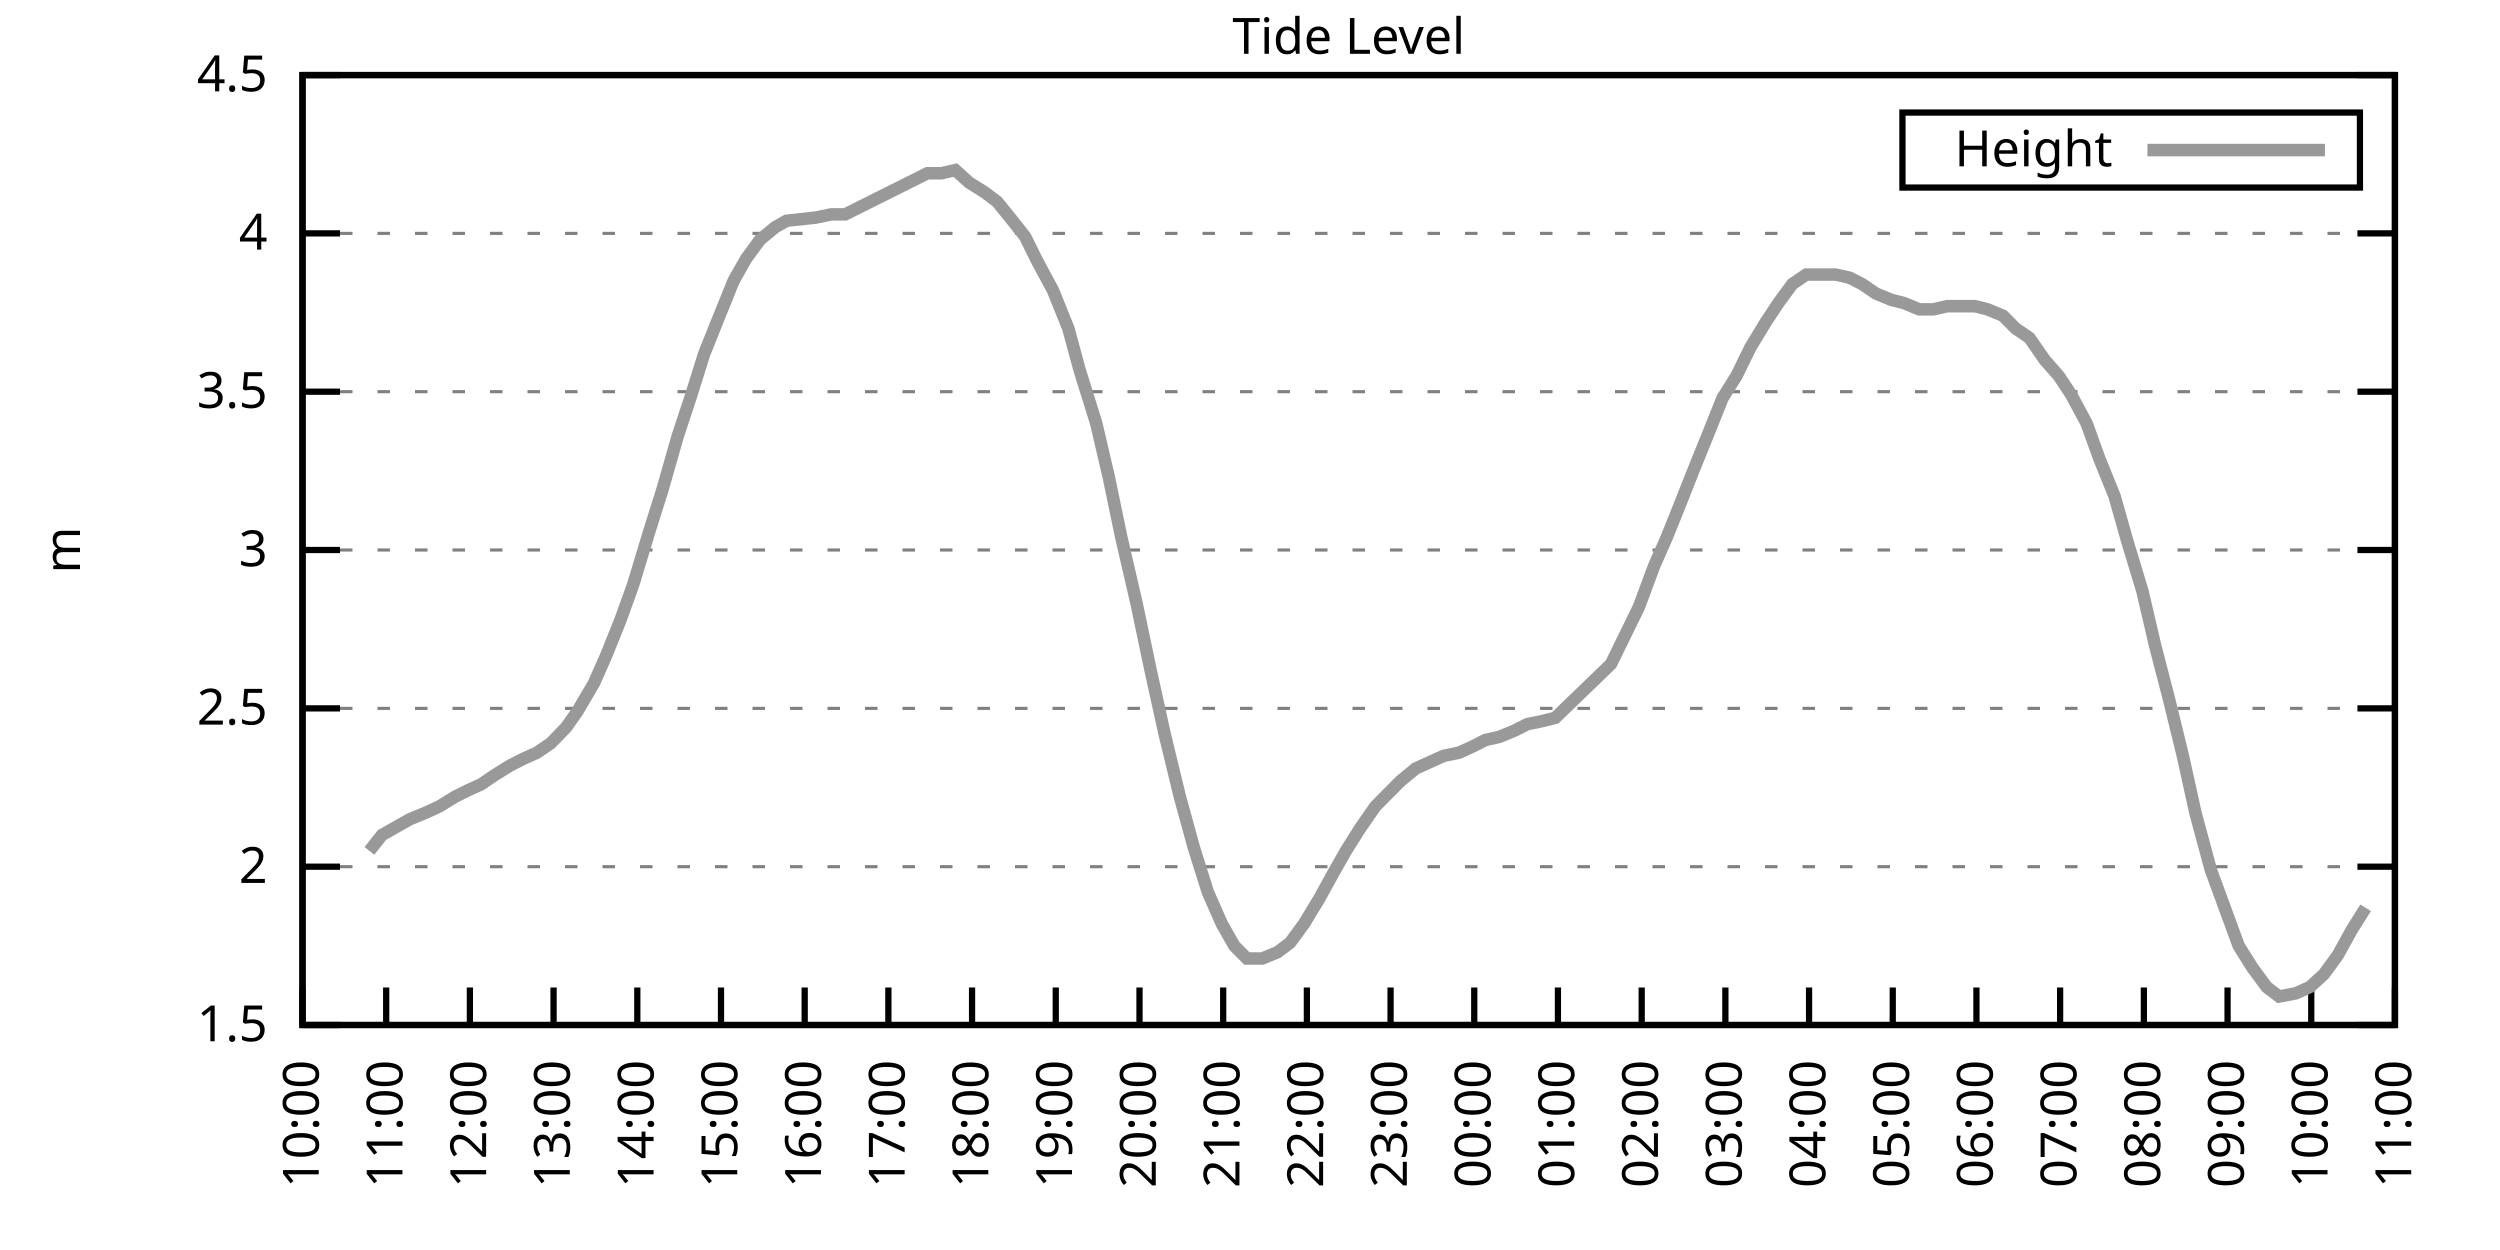
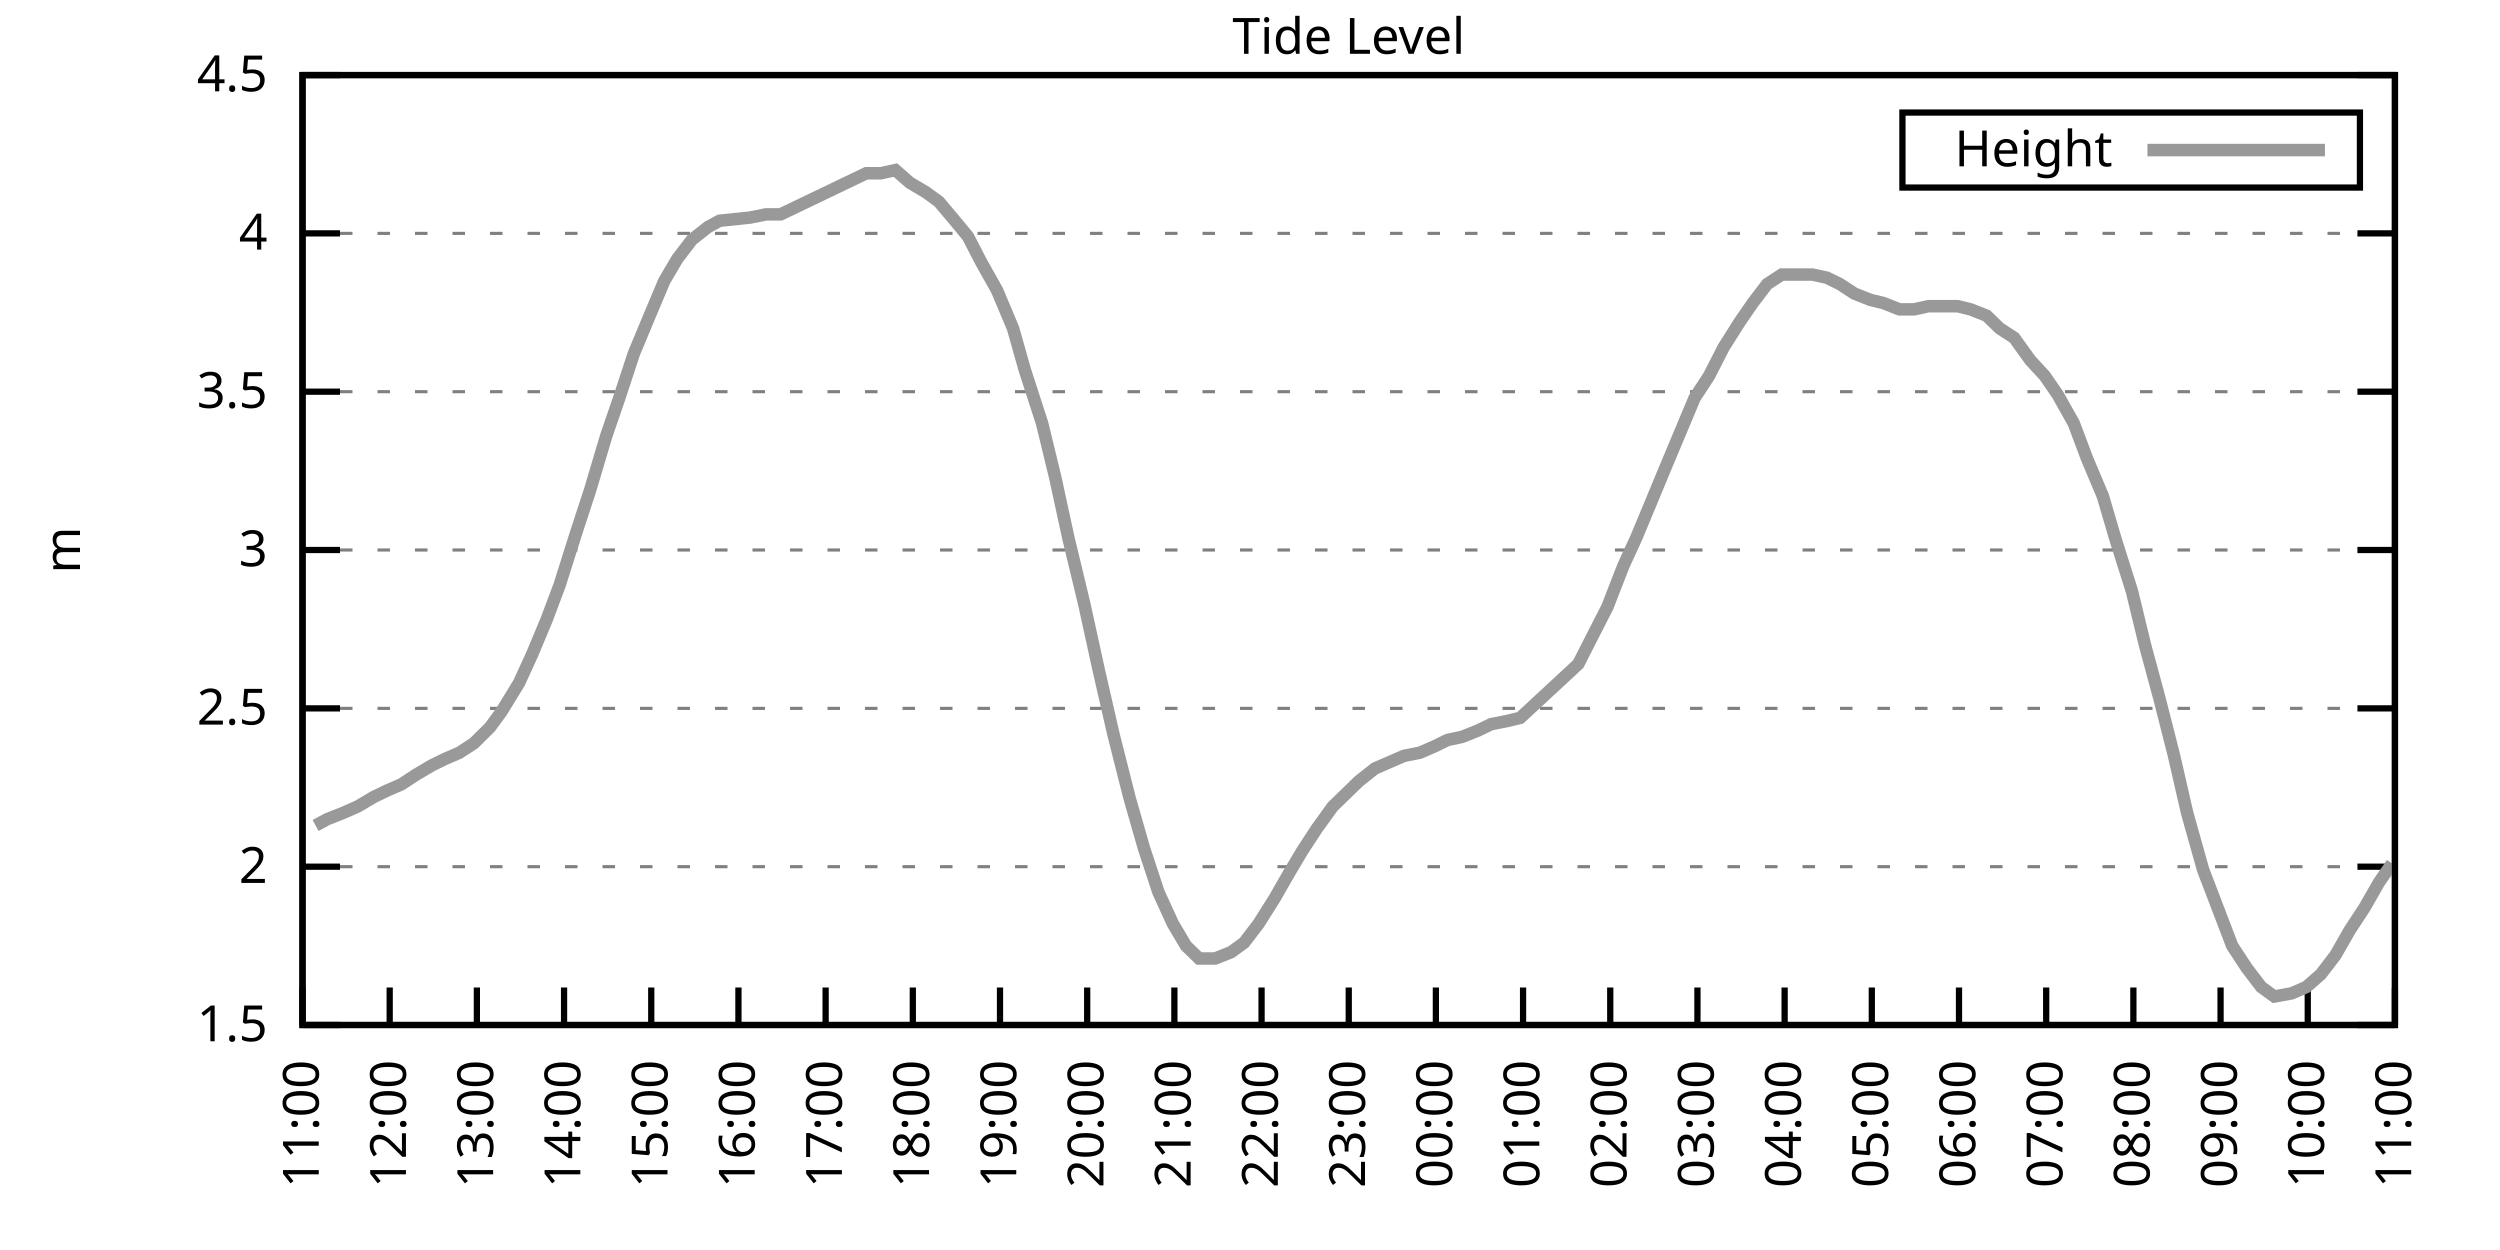
<svg xmlns="http://www.w3.org/2000/svg" xmlns:xlink="http://www.w3.org/1999/xlink" width="400" height="200" viewBox="0 0 400 200">
  <g id="gnuplot_canvas">
    <rect x="0" y="0" width="400" height="200" fill="none" />
    <defs>
      <circle id="gpDot" r="0.5" stroke-width="0.5" stroke="currentColor" />
      <path id="gpPt0" stroke-width="0.333" stroke="currentColor" d="M-1,0 h2 M0,-1 v2" />
      <path id="gpPt1" stroke-width="0.333" stroke="currentColor" d="M-1,-1 L1,1 M1,-1 L-1,1" />
      <path id="gpPt2" stroke-width="0.333" stroke="currentColor" d="M-1,0 L1,0 M0,-1 L0,1 M-1,-1 L1,1 M-1,1 L1,-1" />
      <rect id="gpPt3" stroke-width="0.333" stroke="currentColor" x="-1" y="-1" width="2" height="2" />
      <rect id="gpPt4" stroke-width="0.333" stroke="currentColor" fill="currentColor" x="-1" y="-1" width="2" height="2" />
      <circle id="gpPt5" stroke-width="0.333" stroke="currentColor" cx="0" cy="0" r="1" />
      <use xlink:href="#gpPt5" id="gpPt6" fill="currentColor" stroke="none" />
      <path id="gpPt7" stroke-width="0.333" stroke="currentColor" d="M0,-1.33 L-1.33,0.67 L1.33,0.67 z" />
      <use xlink:href="#gpPt7" id="gpPt8" fill="currentColor" stroke="none" />
      <use xlink:href="#gpPt7" id="gpPt9" stroke="currentColor" transform="rotate(180)" />
      <use xlink:href="#gpPt9" id="gpPt10" fill="currentColor" stroke="none" />
      <use xlink:href="#gpPt3" id="gpPt11" stroke="currentColor" transform="rotate(45)" />
      <use xlink:href="#gpPt11" id="gpPt12" fill="currentColor" stroke="none" />
      <path id="gpPt13" stroke-width="0.333" stroke="currentColor" d="M0,1.330 L1.265,0.411 L0.782,-1.067 L-0.782,-1.076 L-1.265,0.411 z" />
      <use xlink:href="#gpPt13" id="gpPt14" fill="currentColor" stroke="none" />
      <filter id="textbox" filterUnits="objectBoundingBox" x="0" y="0" height="1" width="1">
        <feFlood flood-color="white" flood-opacity="1" result="bgnd" />
        <feComposite in="SourceGraphic" in2="bgnd" operator="atop" />
      </filter>
      <filter id="greybox" filterUnits="objectBoundingBox" x="0" y="0" height="1" width="1">
        <feFlood flood-color="lightgrey" flood-opacity="1" result="grey" />
        <feComposite in="SourceGraphic" in2="grey" operator="atop" />
      </filter>
    </defs>
    <g fill="none" color="white" stroke="currentColor" stroke-width="1.00" stroke-linecap="butt" stroke-linejoin="miter">
</g>
    <g fill="none" color="black" stroke="currentColor" stroke-width="1.00" stroke-linecap="butt" stroke-linejoin="miter">
      <g stroke="none" shape-rendering="crispEdges">
        <polygon fill="rgb(255, 255, 255)" points="48.40,164.00 383.18,164.00 383.18,12.02 48.40,12.02 " />
      </g>
    </g>
    <g fill="none" color="black" stroke="currentColor" stroke-width="1.00" stroke-linecap="butt" stroke-linejoin="miter">
</g>
    <g fill="none" color="black" stroke="black" stroke-width="0.50" stroke-linecap="butt" stroke-linejoin="miter">
</g>
    <g fill="none" color="gray" stroke="currentColor" stroke-width="0.50" stroke-linecap="butt" stroke-linejoin="miter">
      <path stroke="gray" stroke-dasharray="2,4" class="gridline" d="M48.40,164.00 L383.19,164.00  " />
    </g>
    <g fill="none" color="gray" stroke="gray" stroke-width="1.00" stroke-linecap="butt" stroke-linejoin="miter">
</g>
    <g fill="none" color="black" stroke="currentColor" stroke-width="1.00" stroke-linecap="butt" stroke-linejoin="miter">
      <path stroke="black" d="M48.40,164.00 L54.40,164.00 M383.19,164.00 L377.19,164.00  " />
      <g transform="translate(42.80,166.60)" stroke="none" fill="black" font-family="Sans" font-size="8.00" text-anchor="end">
        <text>
          <tspan font-family="Sans"> 1.5</tspan>
        </text>
      </g>
    </g>
    <g fill="none" color="black" stroke="currentColor" stroke-width="1.00" stroke-linecap="butt" stroke-linejoin="miter">
</g>
    <g fill="none" color="black" stroke="black" stroke-width="0.50" stroke-linecap="butt" stroke-linejoin="miter">
</g>
    <g fill="none" color="gray" stroke="currentColor" stroke-width="0.50" stroke-linecap="butt" stroke-linejoin="miter">
      <path stroke="gray" stroke-dasharray="2,4" class="gridline" d="M48.40,138.67 L383.19,138.67  " />
    </g>
    <g fill="none" color="gray" stroke="gray" stroke-width="1.00" stroke-linecap="butt" stroke-linejoin="miter">
</g>
    <g fill="none" color="black" stroke="currentColor" stroke-width="1.00" stroke-linecap="butt" stroke-linejoin="miter">
      <path stroke="black" d="M48.40,138.67 L54.40,138.67 M383.19,138.67 L377.19,138.67  " />
      <g transform="translate(42.80,141.27)" stroke="none" fill="black" font-family="Sans" font-size="8.00" text-anchor="end">
        <text>
          <tspan font-family="Sans"> 2</tspan>
        </text>
      </g>
    </g>
    <g fill="none" color="black" stroke="currentColor" stroke-width="1.00" stroke-linecap="butt" stroke-linejoin="miter">
</g>
    <g fill="none" color="black" stroke="black" stroke-width="0.50" stroke-linecap="butt" stroke-linejoin="miter">
</g>
    <g fill="none" color="gray" stroke="currentColor" stroke-width="0.50" stroke-linecap="butt" stroke-linejoin="miter">
      <path stroke="gray" stroke-dasharray="2,4" class="gridline" d="M48.40,113.34 L383.19,113.34  " />
    </g>
    <g fill="none" color="gray" stroke="gray" stroke-width="1.00" stroke-linecap="butt" stroke-linejoin="miter">
</g>
    <g fill="none" color="black" stroke="currentColor" stroke-width="1.00" stroke-linecap="butt" stroke-linejoin="miter">
      <path stroke="black" d="M48.40,113.34 L54.40,113.34 M383.19,113.34 L377.19,113.34  " />
      <g transform="translate(42.80,115.94)" stroke="none" fill="black" font-family="Sans" font-size="8.00" text-anchor="end">
        <text>
          <tspan font-family="Sans"> 2.5</tspan>
        </text>
      </g>
    </g>
    <g fill="none" color="black" stroke="currentColor" stroke-width="1.00" stroke-linecap="butt" stroke-linejoin="miter">
</g>
    <g fill="none" color="black" stroke="black" stroke-width="0.50" stroke-linecap="butt" stroke-linejoin="miter">
</g>
    <g fill="none" color="gray" stroke="currentColor" stroke-width="0.50" stroke-linecap="butt" stroke-linejoin="miter">
      <path stroke="gray" stroke-dasharray="2,4" class="gridline" d="M48.40,88.00 L383.19,88.00  " />
    </g>
    <g fill="none" color="gray" stroke="gray" stroke-width="1.00" stroke-linecap="butt" stroke-linejoin="miter">
</g>
    <g fill="none" color="black" stroke="currentColor" stroke-width="1.00" stroke-linecap="butt" stroke-linejoin="miter">
      <path stroke="black" d="M48.40,88.00 L54.40,88.00 M383.19,88.00 L377.19,88.00  " />
      <g transform="translate(42.80,90.60)" stroke="none" fill="black" font-family="Sans" font-size="8.00" text-anchor="end">
        <text>
          <tspan font-family="Sans"> 3</tspan>
        </text>
      </g>
    </g>
    <g fill="none" color="black" stroke="currentColor" stroke-width="1.00" stroke-linecap="butt" stroke-linejoin="miter">
</g>
    <g fill="none" color="black" stroke="black" stroke-width="0.50" stroke-linecap="butt" stroke-linejoin="miter">
</g>
    <g fill="none" color="gray" stroke="currentColor" stroke-width="0.50" stroke-linecap="butt" stroke-linejoin="miter">
      <path stroke="gray" stroke-dasharray="2,4" class="gridline" d="M48.40,62.67 L383.19,62.67  " />
    </g>
    <g fill="none" color="gray" stroke="gray" stroke-width="1.00" stroke-linecap="butt" stroke-linejoin="miter">
</g>
    <g fill="none" color="black" stroke="currentColor" stroke-width="1.00" stroke-linecap="butt" stroke-linejoin="miter">
      <path stroke="black" d="M48.40,62.67 L54.40,62.67 M383.19,62.67 L377.19,62.67  " />
      <g transform="translate(42.80,65.27)" stroke="none" fill="black" font-family="Sans" font-size="8.00" text-anchor="end">
        <text>
          <tspan font-family="Sans"> 3.5</tspan>
        </text>
      </g>
    </g>
    <g fill="none" color="black" stroke="currentColor" stroke-width="1.00" stroke-linecap="butt" stroke-linejoin="miter">
</g>
    <g fill="none" color="black" stroke="black" stroke-width="0.50" stroke-linecap="butt" stroke-linejoin="miter">
</g>
    <g fill="none" color="gray" stroke="currentColor" stroke-width="0.50" stroke-linecap="butt" stroke-linejoin="miter">
      <path stroke="gray" stroke-dasharray="2,4" class="gridline" d="M48.40,37.34 L383.19,37.34  " />
    </g>
    <g fill="none" color="gray" stroke="gray" stroke-width="1.00" stroke-linecap="butt" stroke-linejoin="miter">
</g>
    <g fill="none" color="black" stroke="currentColor" stroke-width="1.00" stroke-linecap="butt" stroke-linejoin="miter">
      <path stroke="black" d="M48.40,37.34 L54.40,37.34 M383.19,37.34 L377.19,37.34  " />
      <g transform="translate(42.80,39.94)" stroke="none" fill="black" font-family="Sans" font-size="8.00" text-anchor="end">
        <text>
          <tspan font-family="Sans"> 4</tspan>
        </text>
      </g>
    </g>
    <g fill="none" color="black" stroke="currentColor" stroke-width="1.00" stroke-linecap="butt" stroke-linejoin="miter">
</g>
    <g fill="none" color="black" stroke="black" stroke-width="0.50" stroke-linecap="butt" stroke-linejoin="miter">
</g>
    <g fill="none" color="gray" stroke="currentColor" stroke-width="0.50" stroke-linecap="butt" stroke-linejoin="miter">
      <path stroke="gray" stroke-dasharray="2,4" class="gridline" d="M48.40,12.01 L383.19,12.01  " />
    </g>
    <g fill="none" color="gray" stroke="gray" stroke-width="1.00" stroke-linecap="butt" stroke-linejoin="miter">
</g>
    <g fill="none" color="black" stroke="currentColor" stroke-width="1.00" stroke-linecap="butt" stroke-linejoin="miter">
      <path stroke="black" d="M48.40,12.01 L54.40,12.01 M383.19,12.01 L377.19,12.01  " />
      <g transform="translate(42.80,14.61)" stroke="none" fill="black" font-family="Sans" font-size="8.00" text-anchor="end">
        <text>
          <tspan font-family="Sans"> 4.5</tspan>
        </text>
      </g>
    </g>
    <g fill="none" color="black" stroke="currentColor" stroke-width="1.00" stroke-linecap="butt" stroke-linejoin="miter">
      <path stroke="black" d="M48.40,164.00 L48.40,158.00  " />
      <g transform="translate(51.00,169.60) rotate(270.00)" stroke="none" fill="black" font-family="Sans" font-size="8.00" text-anchor="end">
        <text>
-           <tspan font-family="Sans">10:00</tspan>
-         </text>
-       </g>
-     </g>
-     <g fill="none" color="black" stroke="currentColor" stroke-width="1.00" stroke-linecap="butt" stroke-linejoin="miter">
-       <path stroke="black" d="M61.79,164.00 L61.79,158.00  " />
-       <g transform="translate(64.39,169.60) rotate(270.00)" stroke="none" fill="black" font-family="Sans" font-size="8.00" text-anchor="end">
-         <text>
          <tspan font-family="Sans">11:00</tspan>
        </text>
      </g>
    </g>
    <g fill="none" color="black" stroke="currentColor" stroke-width="1.00" stroke-linecap="butt" stroke-linejoin="miter">
-       <path stroke="black" d="M75.18,164.00 L75.18,158.00  " />
-       <g transform="translate(77.78,169.60) rotate(270.00)" stroke="none" fill="black" font-family="Sans" font-size="8.00" text-anchor="end">
+       <path stroke="black" d="M62.35,164.00 L62.35,158.00  " />
+       <g transform="translate(64.95,169.60) rotate(270.00)" stroke="none" fill="black" font-family="Sans" font-size="8.00" text-anchor="end">
        <text>
          <tspan font-family="Sans">12:00</tspan>
        </text>
      </g>
    </g>
    <g fill="none" color="black" stroke="currentColor" stroke-width="1.00" stroke-linecap="butt" stroke-linejoin="miter">
-       <path stroke="black" d="M88.57,164.00 L88.57,158.00  " />
-       <g transform="translate(91.17,169.60) rotate(270.00)" stroke="none" fill="black" font-family="Sans" font-size="8.00" text-anchor="end">
+       <path stroke="black" d="M76.30,164.00 L76.30,158.00  " />
+       <g transform="translate(78.90,169.60) rotate(270.00)" stroke="none" fill="black" font-family="Sans" font-size="8.00" text-anchor="end">
        <text>
          <tspan font-family="Sans">13:00</tspan>
        </text>
      </g>
    </g>
    <g fill="none" color="black" stroke="currentColor" stroke-width="1.00" stroke-linecap="butt" stroke-linejoin="miter">
-       <path stroke="black" d="M101.97,164.00 L101.97,158.00  " />
-       <g transform="translate(104.57,169.60) rotate(270.00)" stroke="none" fill="black" font-family="Sans" font-size="8.00" text-anchor="end">
+       <path stroke="black" d="M90.25,164.00 L90.25,158.00  " />
+       <g transform="translate(92.85,169.60) rotate(270.00)" stroke="none" fill="black" font-family="Sans" font-size="8.00" text-anchor="end">
        <text>
          <tspan font-family="Sans">14:00</tspan>
        </text>
      </g>
    </g>
    <g fill="none" color="black" stroke="currentColor" stroke-width="1.00" stroke-linecap="butt" stroke-linejoin="miter">
-       <path stroke="black" d="M115.36,164.00 L115.36,158.00  " />
-       <g transform="translate(117.96,169.60) rotate(270.00)" stroke="none" fill="black" font-family="Sans" font-size="8.00" text-anchor="end">
+       <path stroke="black" d="M104.20,164.00 L104.20,158.00  " />
+       <g transform="translate(106.80,169.60) rotate(270.00)" stroke="none" fill="black" font-family="Sans" font-size="8.00" text-anchor="end">
        <text>
          <tspan font-family="Sans">15:00</tspan>
        </text>
      </g>
    </g>
    <g fill="none" color="black" stroke="currentColor" stroke-width="1.00" stroke-linecap="butt" stroke-linejoin="miter">
-       <path stroke="black" d="M128.75,164.00 L128.75,158.00  " />
-       <g transform="translate(131.35,169.60) rotate(270.00)" stroke="none" fill="black" font-family="Sans" font-size="8.00" text-anchor="end">
+       <path stroke="black" d="M118.15,164.00 L118.15,158.00  " />
+       <g transform="translate(120.75,169.60) rotate(270.00)" stroke="none" fill="black" font-family="Sans" font-size="8.00" text-anchor="end">
        <text>
          <tspan font-family="Sans">16:00</tspan>
        </text>
      </g>
    </g>
    <g fill="none" color="black" stroke="currentColor" stroke-width="1.00" stroke-linecap="butt" stroke-linejoin="miter">
-       <path stroke="black" d="M142.14,164.00 L142.14,158.00  " />
-       <g transform="translate(144.74,169.60) rotate(270.00)" stroke="none" fill="black" font-family="Sans" font-size="8.00" text-anchor="end">
+       <path stroke="black" d="M132.10,164.00 L132.10,158.00  " />
+       <g transform="translate(134.70,169.60) rotate(270.00)" stroke="none" fill="black" font-family="Sans" font-size="8.00" text-anchor="end">
        <text>
          <tspan font-family="Sans">17:00</tspan>
        </text>
      </g>
    </g>
    <g fill="none" color="black" stroke="currentColor" stroke-width="1.00" stroke-linecap="butt" stroke-linejoin="miter">
-       <path stroke="black" d="M155.53,164.00 L155.53,158.00  " />
-       <g transform="translate(158.13,169.60) rotate(270.00)" stroke="none" fill="black" font-family="Sans" font-size="8.00" text-anchor="end">
+       <path stroke="black" d="M146.05,164.00 L146.05,158.00  " />
+       <g transform="translate(148.65,169.60) rotate(270.00)" stroke="none" fill="black" font-family="Sans" font-size="8.00" text-anchor="end">
        <text>
          <tspan font-family="Sans">18:00</tspan>
        </text>
      </g>
    </g>
    <g fill="none" color="black" stroke="currentColor" stroke-width="1.00" stroke-linecap="butt" stroke-linejoin="miter">
-       <path stroke="black" d="M168.92,164.00 L168.92,158.00  " />
-       <g transform="translate(171.52,169.60) rotate(270.00)" stroke="none" fill="black" font-family="Sans" font-size="8.00" text-anchor="end">
+       <path stroke="black" d="M160.00,164.00 L160.00,158.00  " />
+       <g transform="translate(162.60,169.60) rotate(270.00)" stroke="none" fill="black" font-family="Sans" font-size="8.00" text-anchor="end">
        <text>
          <tspan font-family="Sans">19:00</tspan>
        </text>
      </g>
    </g>
    <g fill="none" color="black" stroke="currentColor" stroke-width="1.00" stroke-linecap="butt" stroke-linejoin="miter">
-       <path stroke="black" d="M182.32,164.00 L182.32,158.00  " />
-       <g transform="translate(184.92,169.60) rotate(270.00)" stroke="none" fill="black" font-family="Sans" font-size="8.00" text-anchor="end">
+       <path stroke="black" d="M173.95,164.00 L173.95,158.00  " />
+       <g transform="translate(176.55,169.60) rotate(270.00)" stroke="none" fill="black" font-family="Sans" font-size="8.00" text-anchor="end">
        <text>
          <tspan font-family="Sans">20:00</tspan>
        </text>
      </g>
    </g>
    <g fill="none" color="black" stroke="currentColor" stroke-width="1.00" stroke-linecap="butt" stroke-linejoin="miter">
-       <path stroke="black" d="M195.71,164.00 L195.71,158.00  " />
-       <g transform="translate(198.31,169.60) rotate(270.00)" stroke="none" fill="black" font-family="Sans" font-size="8.00" text-anchor="end">
+       <path stroke="black" d="M187.90,164.00 L187.90,158.00  " />
+       <g transform="translate(190.50,169.60) rotate(270.00)" stroke="none" fill="black" font-family="Sans" font-size="8.00" text-anchor="end">
        <text>
          <tspan font-family="Sans">21:00</tspan>
        </text>
      </g>
    </g>
    <g fill="none" color="black" stroke="currentColor" stroke-width="1.00" stroke-linecap="butt" stroke-linejoin="miter">
-       <path stroke="black" d="M209.10,164.00 L209.10,158.00  " />
-       <g transform="translate(211.70,169.60) rotate(270.00)" stroke="none" fill="black" font-family="Sans" font-size="8.00" text-anchor="end">
+       <path stroke="black" d="M201.85,164.00 L201.85,158.00  " />
+       <g transform="translate(204.45,169.60) rotate(270.00)" stroke="none" fill="black" font-family="Sans" font-size="8.00" text-anchor="end">
        <text>
          <tspan font-family="Sans">22:00</tspan>
        </text>
      </g>
    </g>
    <g fill="none" color="black" stroke="currentColor" stroke-width="1.00" stroke-linecap="butt" stroke-linejoin="miter">
-       <path stroke="black" d="M222.49,164.00 L222.49,158.00  " />
-       <g transform="translate(225.09,169.60) rotate(270.00)" stroke="none" fill="black" font-family="Sans" font-size="8.00" text-anchor="end">
+       <path stroke="black" d="M215.80,164.00 L215.80,158.00  " />
+       <g transform="translate(218.40,169.60) rotate(270.00)" stroke="none" fill="black" font-family="Sans" font-size="8.00" text-anchor="end">
        <text>
          <tspan font-family="Sans">23:00</tspan>
        </text>
      </g>
    </g>
    <g fill="none" color="black" stroke="currentColor" stroke-width="1.00" stroke-linecap="butt" stroke-linejoin="miter">
-       <path stroke="black" d="M235.88,164.00 L235.88,158.00  " />
-       <g transform="translate(238.48,169.60) rotate(270.00)" stroke="none" fill="black" font-family="Sans" font-size="8.00" text-anchor="end">
+       <path stroke="black" d="M229.74,164.00 L229.74,158.00  " />
+       <g transform="translate(232.34,169.60) rotate(270.00)" stroke="none" fill="black" font-family="Sans" font-size="8.00" text-anchor="end">
        <text>
          <tspan font-family="Sans">00:00</tspan>
        </text>
      </g>
    </g>
    <g fill="none" color="black" stroke="currentColor" stroke-width="1.00" stroke-linecap="butt" stroke-linejoin="miter">
-       <path stroke="black" d="M249.27,164.00 L249.27,158.00  " />
-       <g transform="translate(251.87,169.60) rotate(270.00)" stroke="none" fill="black" font-family="Sans" font-size="8.00" text-anchor="end">
+       <path stroke="black" d="M243.69,164.00 L243.69,158.00  " />
+       <g transform="translate(246.29,169.60) rotate(270.00)" stroke="none" fill="black" font-family="Sans" font-size="8.00" text-anchor="end">
        <text>
          <tspan font-family="Sans">01:00</tspan>
        </text>
      </g>
    </g>
    <g fill="none" color="black" stroke="currentColor" stroke-width="1.00" stroke-linecap="butt" stroke-linejoin="miter">
-       <path stroke="black" d="M262.67,164.00 L262.67,158.00  " />
-       <g transform="translate(265.27,169.60) rotate(270.00)" stroke="none" fill="black" font-family="Sans" font-size="8.00" text-anchor="end">
+       <path stroke="black" d="M257.64,164.00 L257.64,158.00  " />
+       <g transform="translate(260.24,169.60) rotate(270.00)" stroke="none" fill="black" font-family="Sans" font-size="8.00" text-anchor="end">
        <text>
          <tspan font-family="Sans">02:00</tspan>
        </text>
      </g>
    </g>
    <g fill="none" color="black" stroke="currentColor" stroke-width="1.00" stroke-linecap="butt" stroke-linejoin="miter">
-       <path stroke="black" d="M276.06,164.00 L276.06,158.00  " />
-       <g transform="translate(278.66,169.60) rotate(270.00)" stroke="none" fill="black" font-family="Sans" font-size="8.00" text-anchor="end">
+       <path stroke="black" d="M271.59,164.00 L271.59,158.00  " />
+       <g transform="translate(274.19,169.60) rotate(270.00)" stroke="none" fill="black" font-family="Sans" font-size="8.00" text-anchor="end">
        <text>
          <tspan font-family="Sans">03:00</tspan>
        </text>
      </g>
    </g>
    <g fill="none" color="black" stroke="currentColor" stroke-width="1.00" stroke-linecap="butt" stroke-linejoin="miter">
-       <path stroke="black" d="M289.45,164.00 L289.45,158.00  " />
-       <g transform="translate(292.05,169.60) rotate(270.00)" stroke="none" fill="black" font-family="Sans" font-size="8.00" text-anchor="end">
+       <path stroke="black" d="M285.54,164.00 L285.54,158.00  " />
+       <g transform="translate(288.14,169.60) rotate(270.00)" stroke="none" fill="black" font-family="Sans" font-size="8.00" text-anchor="end">
        <text>
          <tspan font-family="Sans">04:00</tspan>
        </text>
      </g>
    </g>
    <g fill="none" color="black" stroke="currentColor" stroke-width="1.00" stroke-linecap="butt" stroke-linejoin="miter">
-       <path stroke="black" d="M302.84,164.00 L302.84,158.00  " />
-       <g transform="translate(305.44,169.60) rotate(270.00)" stroke="none" fill="black" font-family="Sans" font-size="8.00" text-anchor="end">
+       <path stroke="black" d="M299.49,164.00 L299.49,158.00  " />
+       <g transform="translate(302.09,169.60) rotate(270.00)" stroke="none" fill="black" font-family="Sans" font-size="8.00" text-anchor="end">
        <text>
          <tspan font-family="Sans">05:00</tspan>
        </text>
      </g>
    </g>
    <g fill="none" color="black" stroke="currentColor" stroke-width="1.00" stroke-linecap="butt" stroke-linejoin="miter">
-       <path stroke="black" d="M316.23,164.00 L316.23,158.00  " />
-       <g transform="translate(318.83,169.60) rotate(270.00)" stroke="none" fill="black" font-family="Sans" font-size="8.00" text-anchor="end">
+       <path stroke="black" d="M313.44,164.00 L313.44,158.00  " />
+       <g transform="translate(316.04,169.60) rotate(270.00)" stroke="none" fill="black" font-family="Sans" font-size="8.00" text-anchor="end">
        <text>
          <tspan font-family="Sans">06:00</tspan>
        </text>
      </g>
    </g>
    <g fill="none" color="black" stroke="currentColor" stroke-width="1.00" stroke-linecap="butt" stroke-linejoin="miter">
-       <path stroke="black" d="M329.62,164.00 L329.62,158.00  " />
-       <g transform="translate(332.22,169.60) rotate(270.00)" stroke="none" fill="black" font-family="Sans" font-size="8.00" text-anchor="end">
+       <path stroke="black" d="M327.39,164.00 L327.39,158.00  " />
+       <g transform="translate(329.99,169.60) rotate(270.00)" stroke="none" fill="black" font-family="Sans" font-size="8.00" text-anchor="end">
        <text>
          <tspan font-family="Sans">07:00</tspan>
        </text>
      </g>
    </g>
    <g fill="none" color="black" stroke="currentColor" stroke-width="1.00" stroke-linecap="butt" stroke-linejoin="miter">
-       <path stroke="black" d="M343.02,164.00 L343.02,158.00  " />
-       <g transform="translate(345.62,169.60) rotate(270.00)" stroke="none" fill="black" font-family="Sans" font-size="8.00" text-anchor="end">
+       <path stroke="black" d="M341.34,164.00 L341.34,158.00  " />
+       <g transform="translate(343.94,169.60) rotate(270.00)" stroke="none" fill="black" font-family="Sans" font-size="8.00" text-anchor="end">
        <text>
          <tspan font-family="Sans">08:00</tspan>
        </text>
      </g>
    </g>
    <g fill="none" color="black" stroke="currentColor" stroke-width="1.00" stroke-linecap="butt" stroke-linejoin="miter">
-       <path stroke="black" d="M356.41,164.00 L356.41,158.00  " />
-       <g transform="translate(359.01,169.60) rotate(270.00)" stroke="none" fill="black" font-family="Sans" font-size="8.00" text-anchor="end">
+       <path stroke="black" d="M355.29,164.00 L355.29,158.00  " />
+       <g transform="translate(357.89,169.60) rotate(270.00)" stroke="none" fill="black" font-family="Sans" font-size="8.00" text-anchor="end">
        <text>
          <tspan font-family="Sans">09:00</tspan>
        </text>
      </g>
    </g>
    <g fill="none" color="black" stroke="currentColor" stroke-width="1.00" stroke-linecap="butt" stroke-linejoin="miter">
-       <path stroke="black" d="M369.80,164.00 L369.80,158.00  " />
-       <g transform="translate(372.40,169.60) rotate(270.00)" stroke="none" fill="black" font-family="Sans" font-size="8.00" text-anchor="end">
+       <path stroke="black" d="M369.24,164.00 L369.24,158.00  " />
+       <g transform="translate(371.84,169.60) rotate(270.00)" stroke="none" fill="black" font-family="Sans" font-size="8.00" text-anchor="end">
        <text>
          <tspan font-family="Sans">10:00</tspan>
        </text>
      </g>
    </g>
    <g fill="none" color="black" stroke="currentColor" stroke-width="1.00" stroke-linecap="butt" stroke-linejoin="miter">
      <path stroke="black" d="M383.19,164.00 L383.19,158.00  " />
      <g transform="translate(385.79,169.60) rotate(270.00)" stroke="none" fill="black" font-family="Sans" font-size="8.00" text-anchor="end">
        <text>
          <tspan font-family="Sans">11:00</tspan>
        </text>
      </g>
    </g>
    <g fill="none" color="black" stroke="currentColor" stroke-width="1.00" stroke-linecap="butt" stroke-linejoin="miter">
</g>
    <g fill="none" color="black" stroke="currentColor" stroke-width="1.00" stroke-linecap="butt" stroke-linejoin="miter">
      <path stroke="black" d="M48.40,12.01 L48.40,164.00 L383.19,164.00 L383.19,12.01 L48.40,12.01 Z  " />
    </g>
    <g fill="none" color="black" stroke="currentColor" stroke-width="1.00" stroke-linecap="butt" stroke-linejoin="miter">
</g>
    <g fill="none" color="black" stroke="currentColor" stroke-width="1.00" stroke-linecap="butt" stroke-linejoin="miter">
      <path stroke="black" d="M304.39,30.01 L304.39,18.01 L377.59,18.01 L377.59,30.01 L304.39,30.01 Z  " />
    </g>
    <g id="Tide_level_plot_1">
      <g fill="none" color="white" stroke="black" stroke-width="2.00" stroke-linecap="butt" stroke-linejoin="miter">
</g>
      <g fill="none" color="black" stroke="currentColor" stroke-width="2.00" stroke-linecap="butt" stroke-linejoin="miter">
        <g transform="translate(337.99,26.61)" stroke="none" fill="black" font-family="Sans" font-size="8.00" text-anchor="end">
          <text>
            <tspan font-family="Sans">Height</tspan>
          </text>
        </g>
      </g>
      <g fill="none" color="black" stroke="currentColor" stroke-width="2.00" stroke-linecap="butt" stroke-linejoin="miter">
-         <path stroke="rgb(153, 153, 153)" d="M343.59,24.01 L371.99,24.01 M59.11,136.14 L61.12,133.60 L63.80,132.08 L65.59,131.07 L68.04,130.06 L70.27,129.04   L72.73,127.52 L74.74,126.51 L76.97,125.50 L79.20,123.98 L81.66,122.46 L83.66,121.44 L85.90,120.43 L88.13,118.91   L90.58,116.38 L92.37,113.84 L95.05,109.28 L97.06,104.72 L99.29,99.15 L101.30,93.58 L103.75,85.47 L105.98,78.38   L108.44,69.77 L110.45,63.69 L112.68,56.59 L114.91,51.02 L117.37,44.94 L119.38,41.39 L121.61,38.35 L124.06,36.33   L125.85,35.32 L130.54,34.81 L132.99,34.30 L135.22,34.30 L148.39,27.72 L150.62,27.72 L152.85,27.21 L155.09,29.24   L157.54,30.76 L159.55,32.28 L162.01,35.32 L164.01,37.85 L166.02,41.90 L168.48,46.46 L170.93,52.54 L172.72,59.13   L175.40,67.74 L177.41,76.35 L179.41,85.98 L181.87,96.62 L184.10,107.26 L186.33,117.39 L188.79,127.52 L191.02,135.63   L193.25,142.72 L195.48,147.79 L197.49,151.33 L199.50,153.36 L201.96,153.36 L204.41,152.35 L206.42,150.83 L208.65,147.79   L211.11,143.73 L213.34,139.68 L215.35,136.14 L217.58,132.59 L220.04,129.04 L222.04,127.02 L224.05,124.99 L226.51,122.96   L228.74,121.95 L230.97,120.94 L233.43,120.43 L235.66,119.42 L237.67,118.40 L239.90,117.90 L242.36,116.88 L244.36,115.87   L246.82,115.36 L248.83,114.86 L257.76,106.24 L259.99,101.68 L262.22,97.12 L264.67,90.54 L266.68,85.98 L268.92,80.41   L270.92,75.34 L273.38,69.26 L275.61,63.69 L277.84,60.14 L280.07,55.58 L282.53,51.53 L284.54,48.49 L286.77,45.45   L289.00,43.93 L291.46,43.93 L293.69,43.93 L295.92,44.43 L297.93,45.45 L300.16,46.97 L302.62,47.98 L304.63,48.49   L307.08,49.50 L309.31,49.50 L311.54,48.99 L313.55,48.99 L316.01,48.99 L318.02,49.50 L320.47,50.51 L322.48,52.54   L324.71,54.06 L327.17,57.61 L329.40,60.14 L331.41,63.18 L333.86,67.74 L335.87,73.31 L338.33,79.39 L340.34,86.49   L342.79,94.59 L344.80,103.20 L347.03,111.82 L349.26,120.94 L351.27,130.06 L353.73,139.17 L355.96,145.25 L358.19,151.33   L360.42,154.88 L362.66,157.92 L364.66,159.44 L367.34,158.93 L369.58,157.92 L371.81,155.89 L374.04,152.85 L376.27,148.80   L378.50,145.25  " />
+         <path stroke="rgb(153, 153, 153)" d="M343.59,24.01 L371.99,24.01 M50.49,132.08 L52.35,131.07 L54.91,130.06 L57.23,129.04 L59.79,127.52 L61.88,126.51   L64.21,125.50 L66.53,123.98 L69.09,122.46 L71.18,121.44 L73.51,120.43 L75.83,118.91 L78.39,116.38 L80.25,113.84   L83.04,109.28 L85.13,104.72 L87.46,99.15 L89.55,93.58 L92.11,85.47 L94.43,78.38 L96.99,69.77 L99.08,63.69   L101.41,56.59 L103.73,51.02 L106.29,44.94 L108.38,41.39 L110.71,38.35 L113.27,36.33 L115.13,35.32 L120.01,34.81   L122.57,34.30 L124.89,34.30 L138.61,27.72 L140.93,27.72 L143.26,27.21 L145.58,29.24 L148.14,30.76 L150.23,32.28   L152.79,35.32 L154.88,37.85 L156.97,41.90 L159.53,46.46 L162.09,52.54 L163.95,59.13 L166.74,67.74 L168.83,76.35   L170.92,85.98 L173.48,96.62 L175.81,107.26 L178.13,117.39 L180.69,127.52 L183.01,135.63 L185.34,142.72 L187.66,147.79   L189.76,151.33 L191.85,153.36 L194.41,153.36 L196.96,152.35 L199.06,150.83 L201.38,147.79 L203.94,143.73 L206.26,139.68   L208.36,136.14 L210.68,132.59 L213.24,129.04 L215.33,127.02 L217.42,124.99 L219.98,122.96 L222.30,121.95 L224.63,120.94   L227.19,120.43 L229.51,119.42 L231.60,118.40 L233.93,117.90 L236.49,116.88 L238.58,115.87 L241.14,115.36 L243.23,114.86   L252.53,106.24 L254.85,101.68 L257.18,97.12 L259.74,90.54 L261.83,85.98 L264.15,80.41 L266.25,75.34 L268.80,69.26   L271.13,63.69 L273.45,60.14 L275.78,55.58 L278.34,51.53 L280.43,48.49 L282.75,45.45 L285.08,43.93 L287.64,43.93   L289.96,43.93 L292.29,44.43 L294.38,45.45 L296.70,46.97 L299.26,47.98 L301.35,48.49 L303.91,49.50 L306.23,49.50   L308.56,48.99 L310.65,48.99 L313.21,48.99 L315.30,49.50 L317.86,50.51 L319.95,52.54 L322.28,54.06 L324.83,57.61   L327.16,60.14 L329.25,63.18 L331.81,67.74 L333.90,73.31 L336.46,79.39 L338.55,86.49 L341.11,94.59 L343.20,103.20   L345.53,111.82 L347.85,120.94 L349.94,130.06 L352.50,139.17 L354.83,145.25 L357.15,151.33 L359.48,154.88 L361.80,157.92   L363.89,159.44 L366.68,158.93 L369.01,157.92 L371.33,155.89 L373.66,152.85 L375.98,148.80 L378.31,145.25 L380.63,141.20   L382.73,138.16  " />
      </g>
    </g>
    <g fill="none" color="black" stroke="currentColor" stroke-width="2.00" stroke-linecap="butt" stroke-linejoin="miter">
</g>
    <g fill="none" color="black" stroke="black" stroke-width="1.00" stroke-linecap="butt" stroke-linejoin="miter">
</g>
    <g fill="none" color="black" stroke="currentColor" stroke-width="1.00" stroke-linecap="butt" stroke-linejoin="miter">
      <path stroke="black" d="M48.40,12.01 L48.40,164.00 L383.19,164.00 L383.19,12.01 L48.40,12.01 Z  " />
      <g transform="translate(12.80,88.01) rotate(270.00)" stroke="none" fill="black" font-family="Sans" font-size="8.00" text-anchor="middle">
        <text>
          <tspan font-family="Sans">m</tspan>
        </text>
      </g>
    </g>
    <g fill="none" color="black" stroke="currentColor" stroke-width="1.00" stroke-linecap="butt" stroke-linejoin="miter">
</g>
    <g fill="none" color="black" stroke="currentColor" stroke-width="1.00" stroke-linecap="butt" stroke-linejoin="miter">
      <g transform="translate(215.79,8.61)" stroke="none" fill="black" font-family="Sans" font-size="8.00" text-anchor="middle">
        <text>
          <tspan font-family="Sans">Tide Level</tspan>
        </text>
      </g>
    </g>
    <g fill="none" color="black" stroke="currentColor" stroke-width="1.00" stroke-linecap="butt" stroke-linejoin="miter">
</g>
  </g>
</svg>
